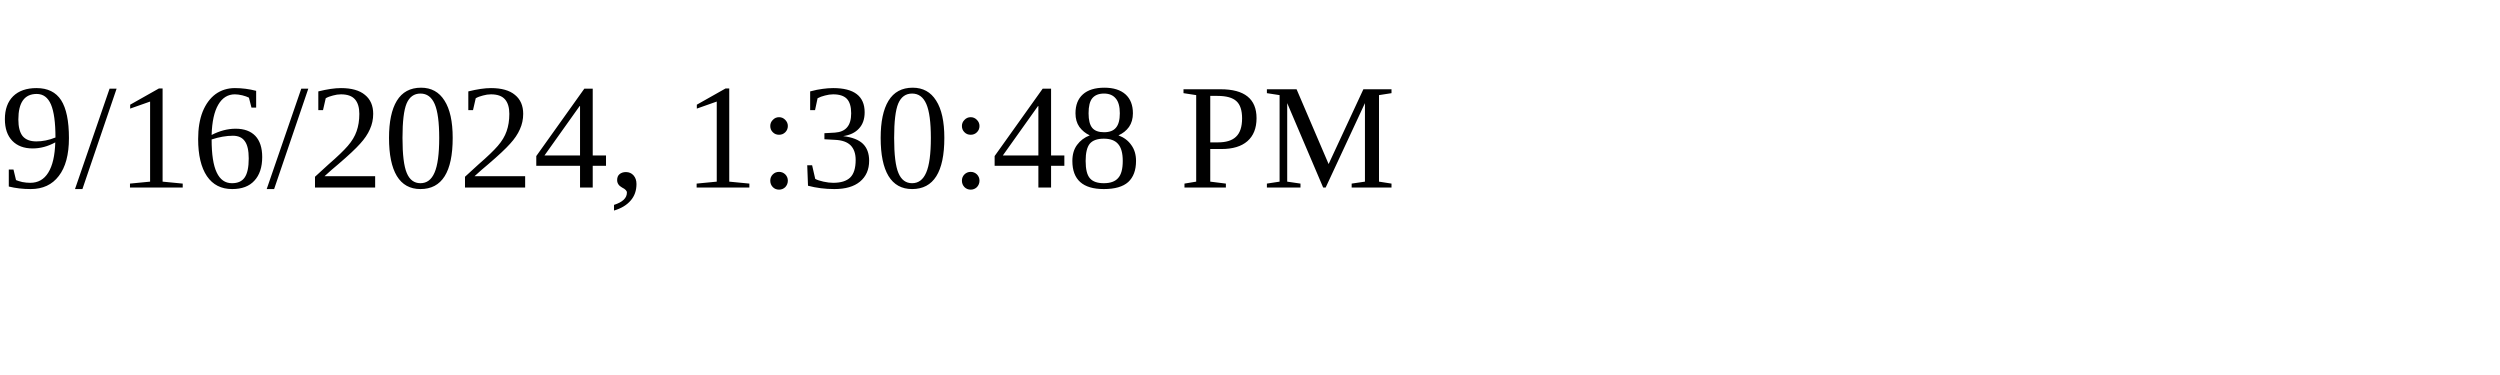
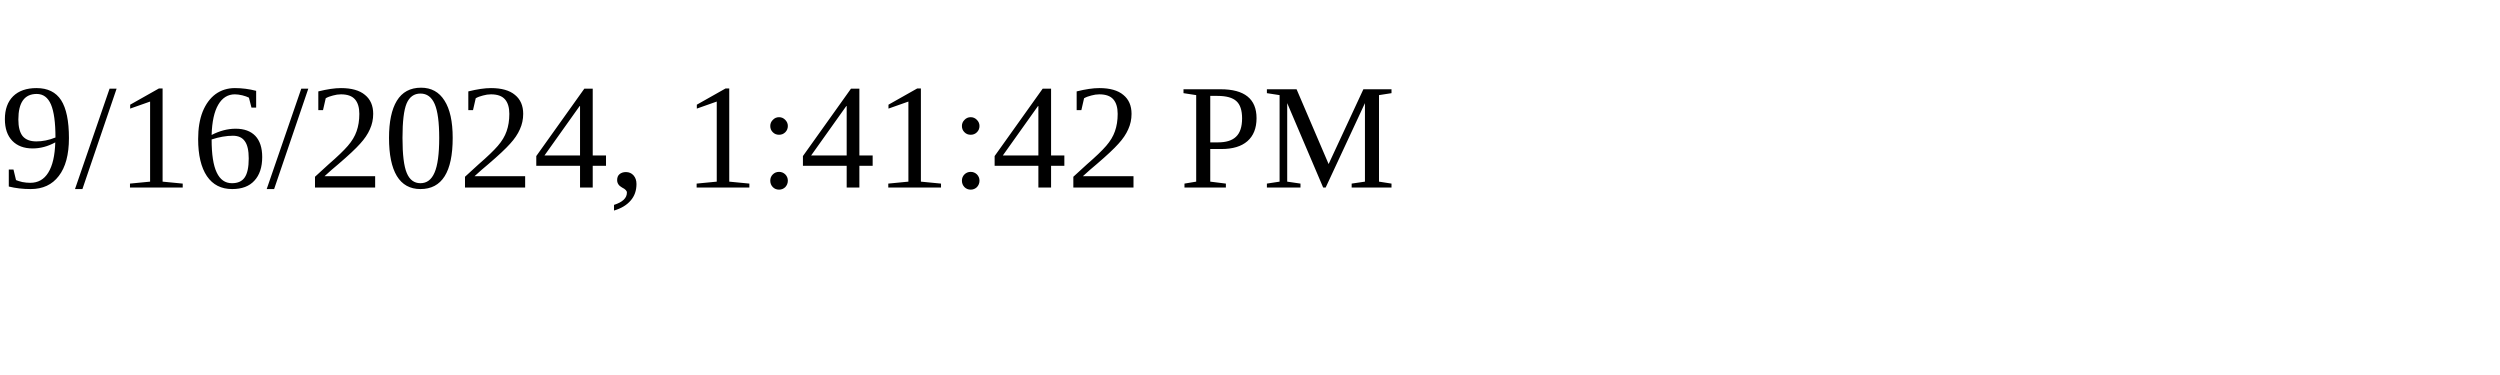
<svg xmlns="http://www.w3.org/2000/svg" height="30" width="200">
-   <text x="0" y="15">9/16/2024, 1:30:48 PM</text>
+   <text x="0" y="15">9/16/2024, 1:41:42 PM</text>
</svg>
